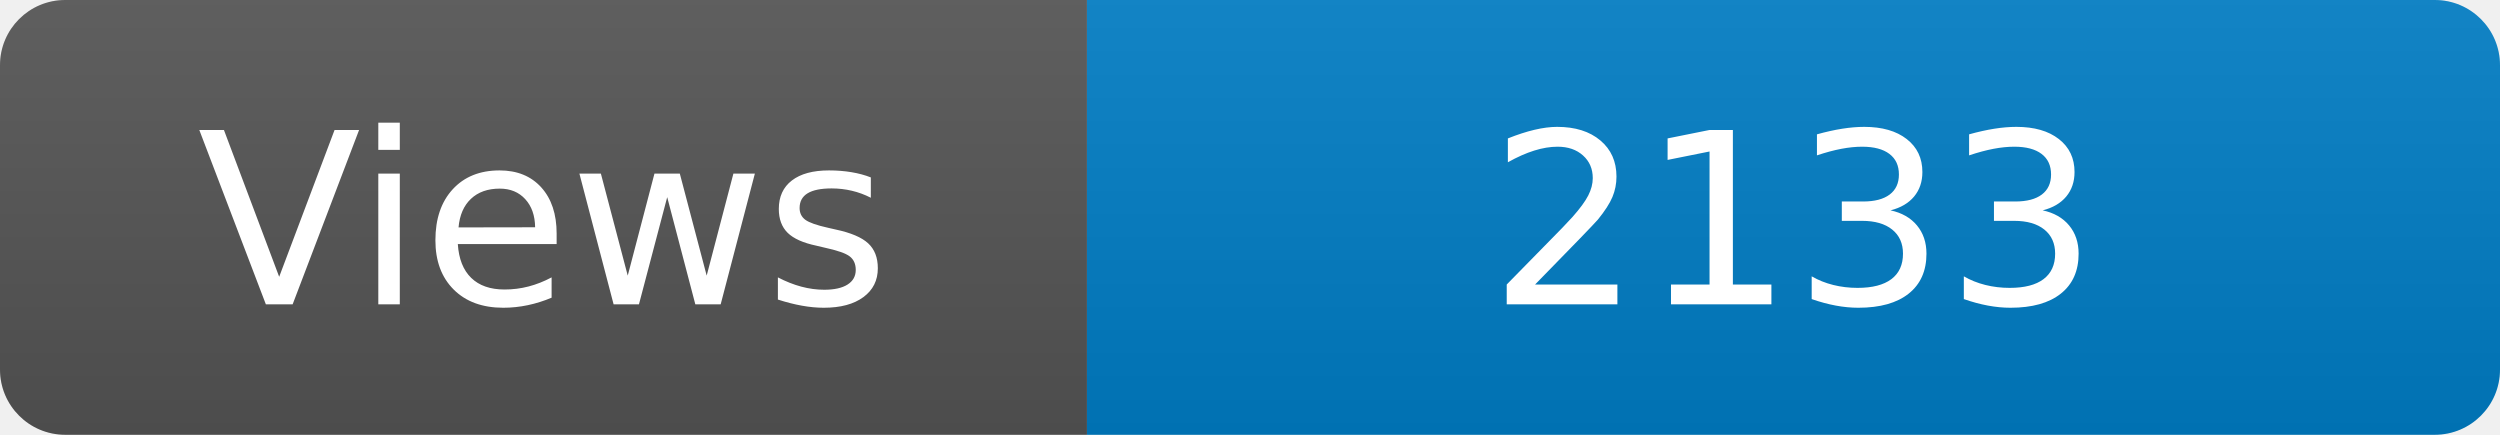
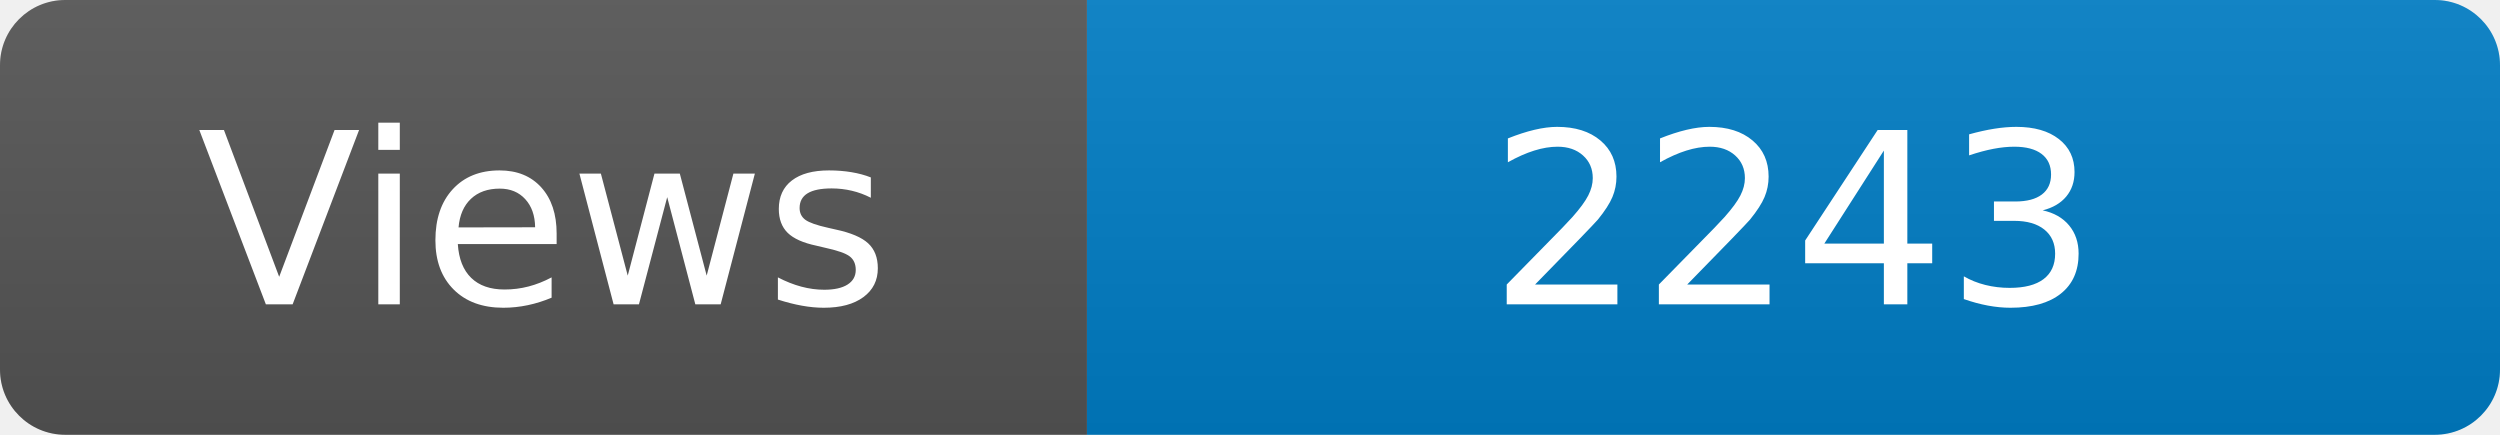
<svg xmlns="http://www.w3.org/2000/svg" width="115" height="20" role="img" aria-label="Maintained?: yes">
  <linearGradient id="s" x2="0" y2="100%">
    <stop offset="0" stop-color="#bbb" stop-opacity=".1" />
    <stop offset="1" stop-opacity=".1" />
  </linearGradient>
  <clipPath id="r">
    <rect width="115" height="20" rx="3" fill="#fff" />
  </clipPath>
  <g clip-path="url(#r)">
    <rect width="50" height="20" fill="#555" />
    <rect x="50" width="160" height="20" fill="#007ec6" />
    <rect width="115" height="20" fill="url(#s)" />
  </g>
  <g fill="#fff" text-anchor="middle" font-family="Verdana,Geneva,DejaVu Sans,sans-serif" font-size="110">
    <text x="250" y="140" transform="scale(.1)" fill="#fff">Views</text>
-     <text x="825" y="140" transform="scale(.1)" fill="#fff">2133</text>
+     <text x="825" y="140" transform="scale(.1)" fill="#fff">2243</text>
  </g>
</svg>
